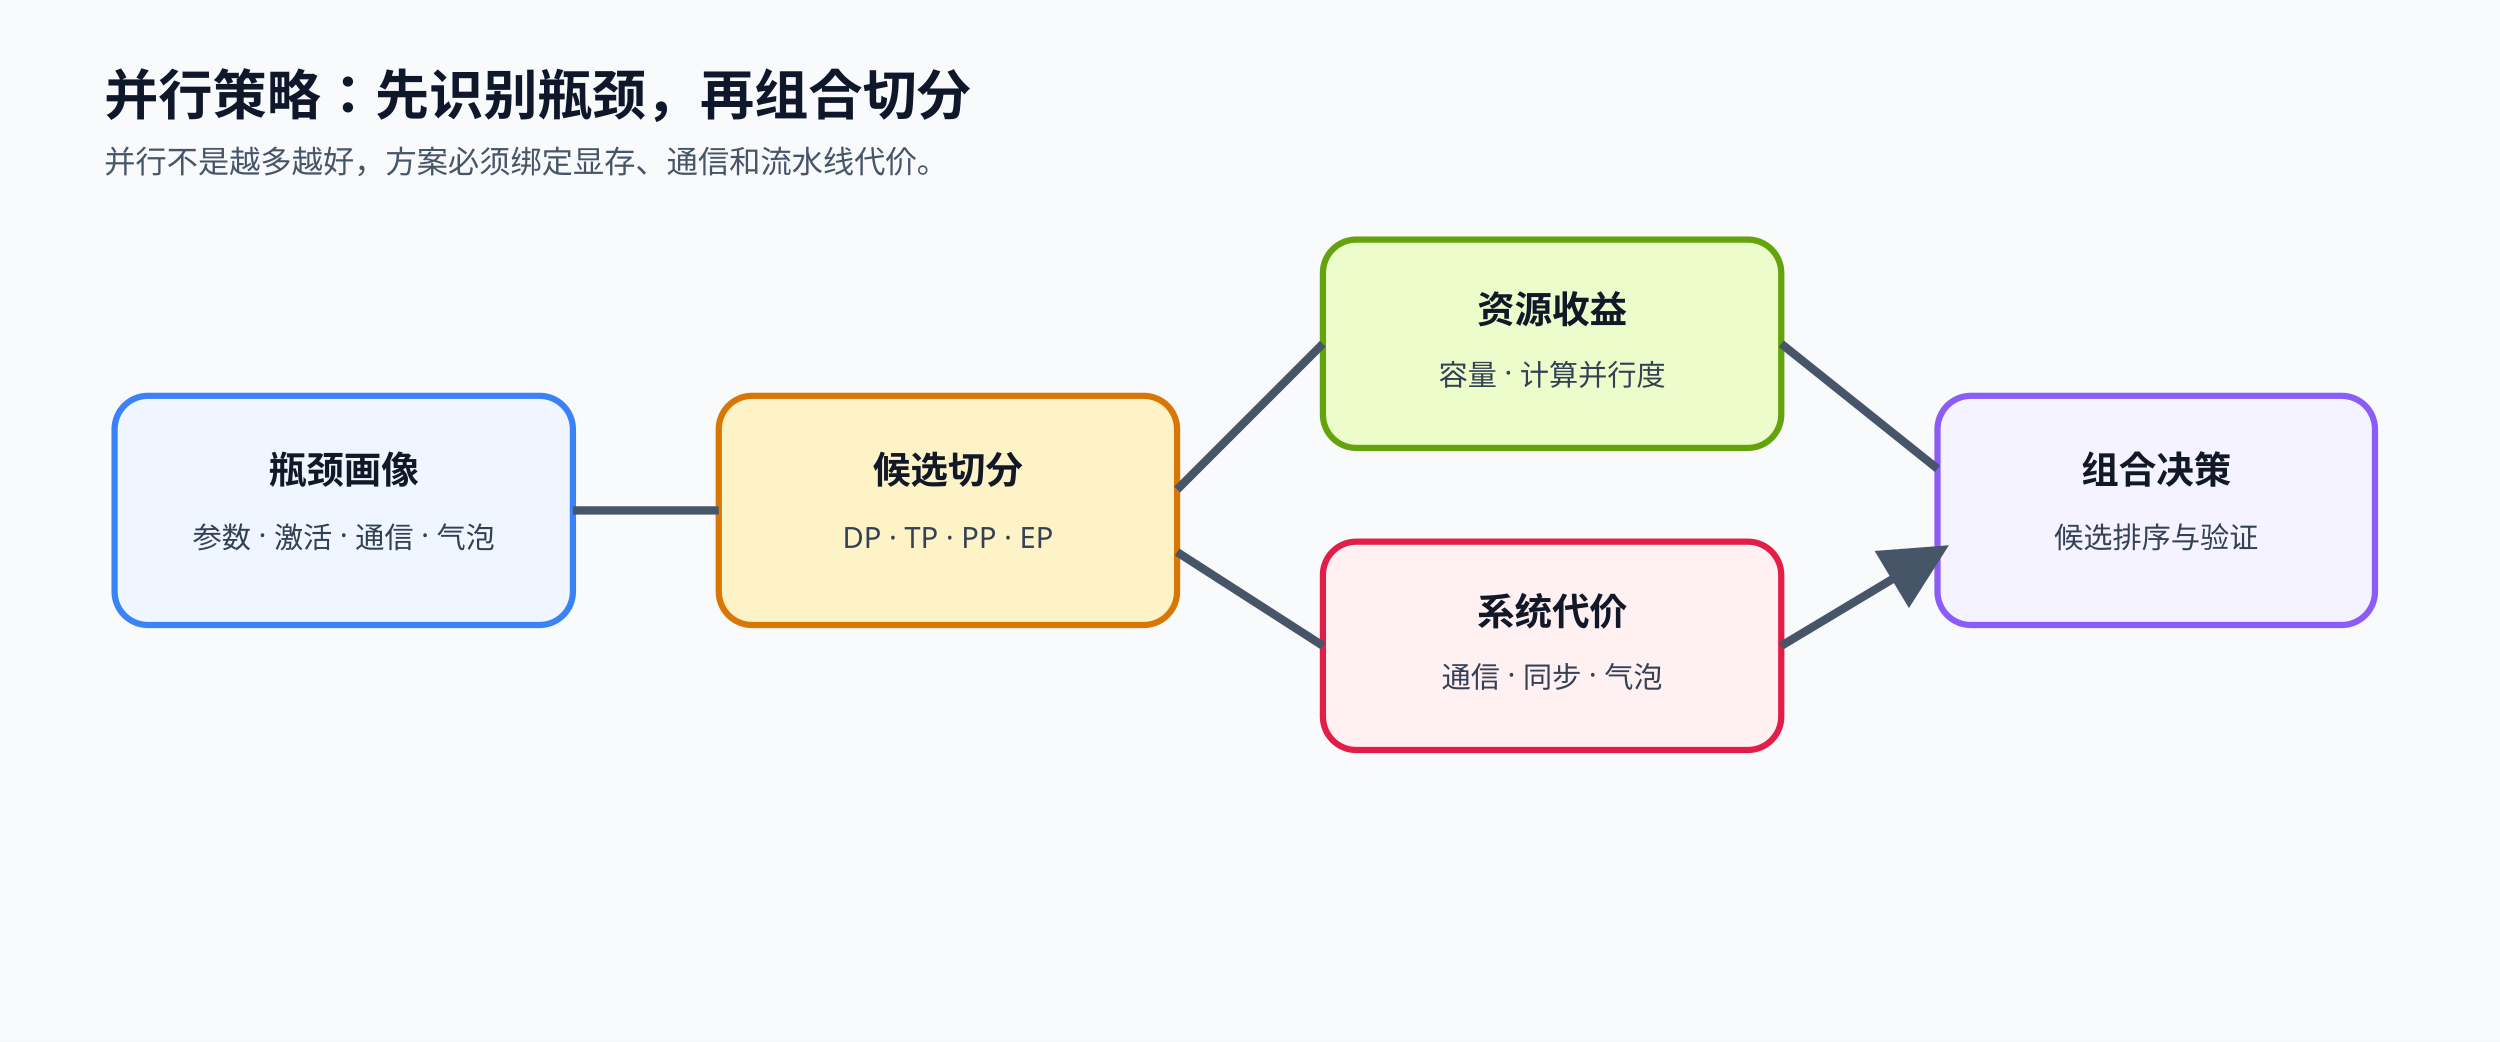
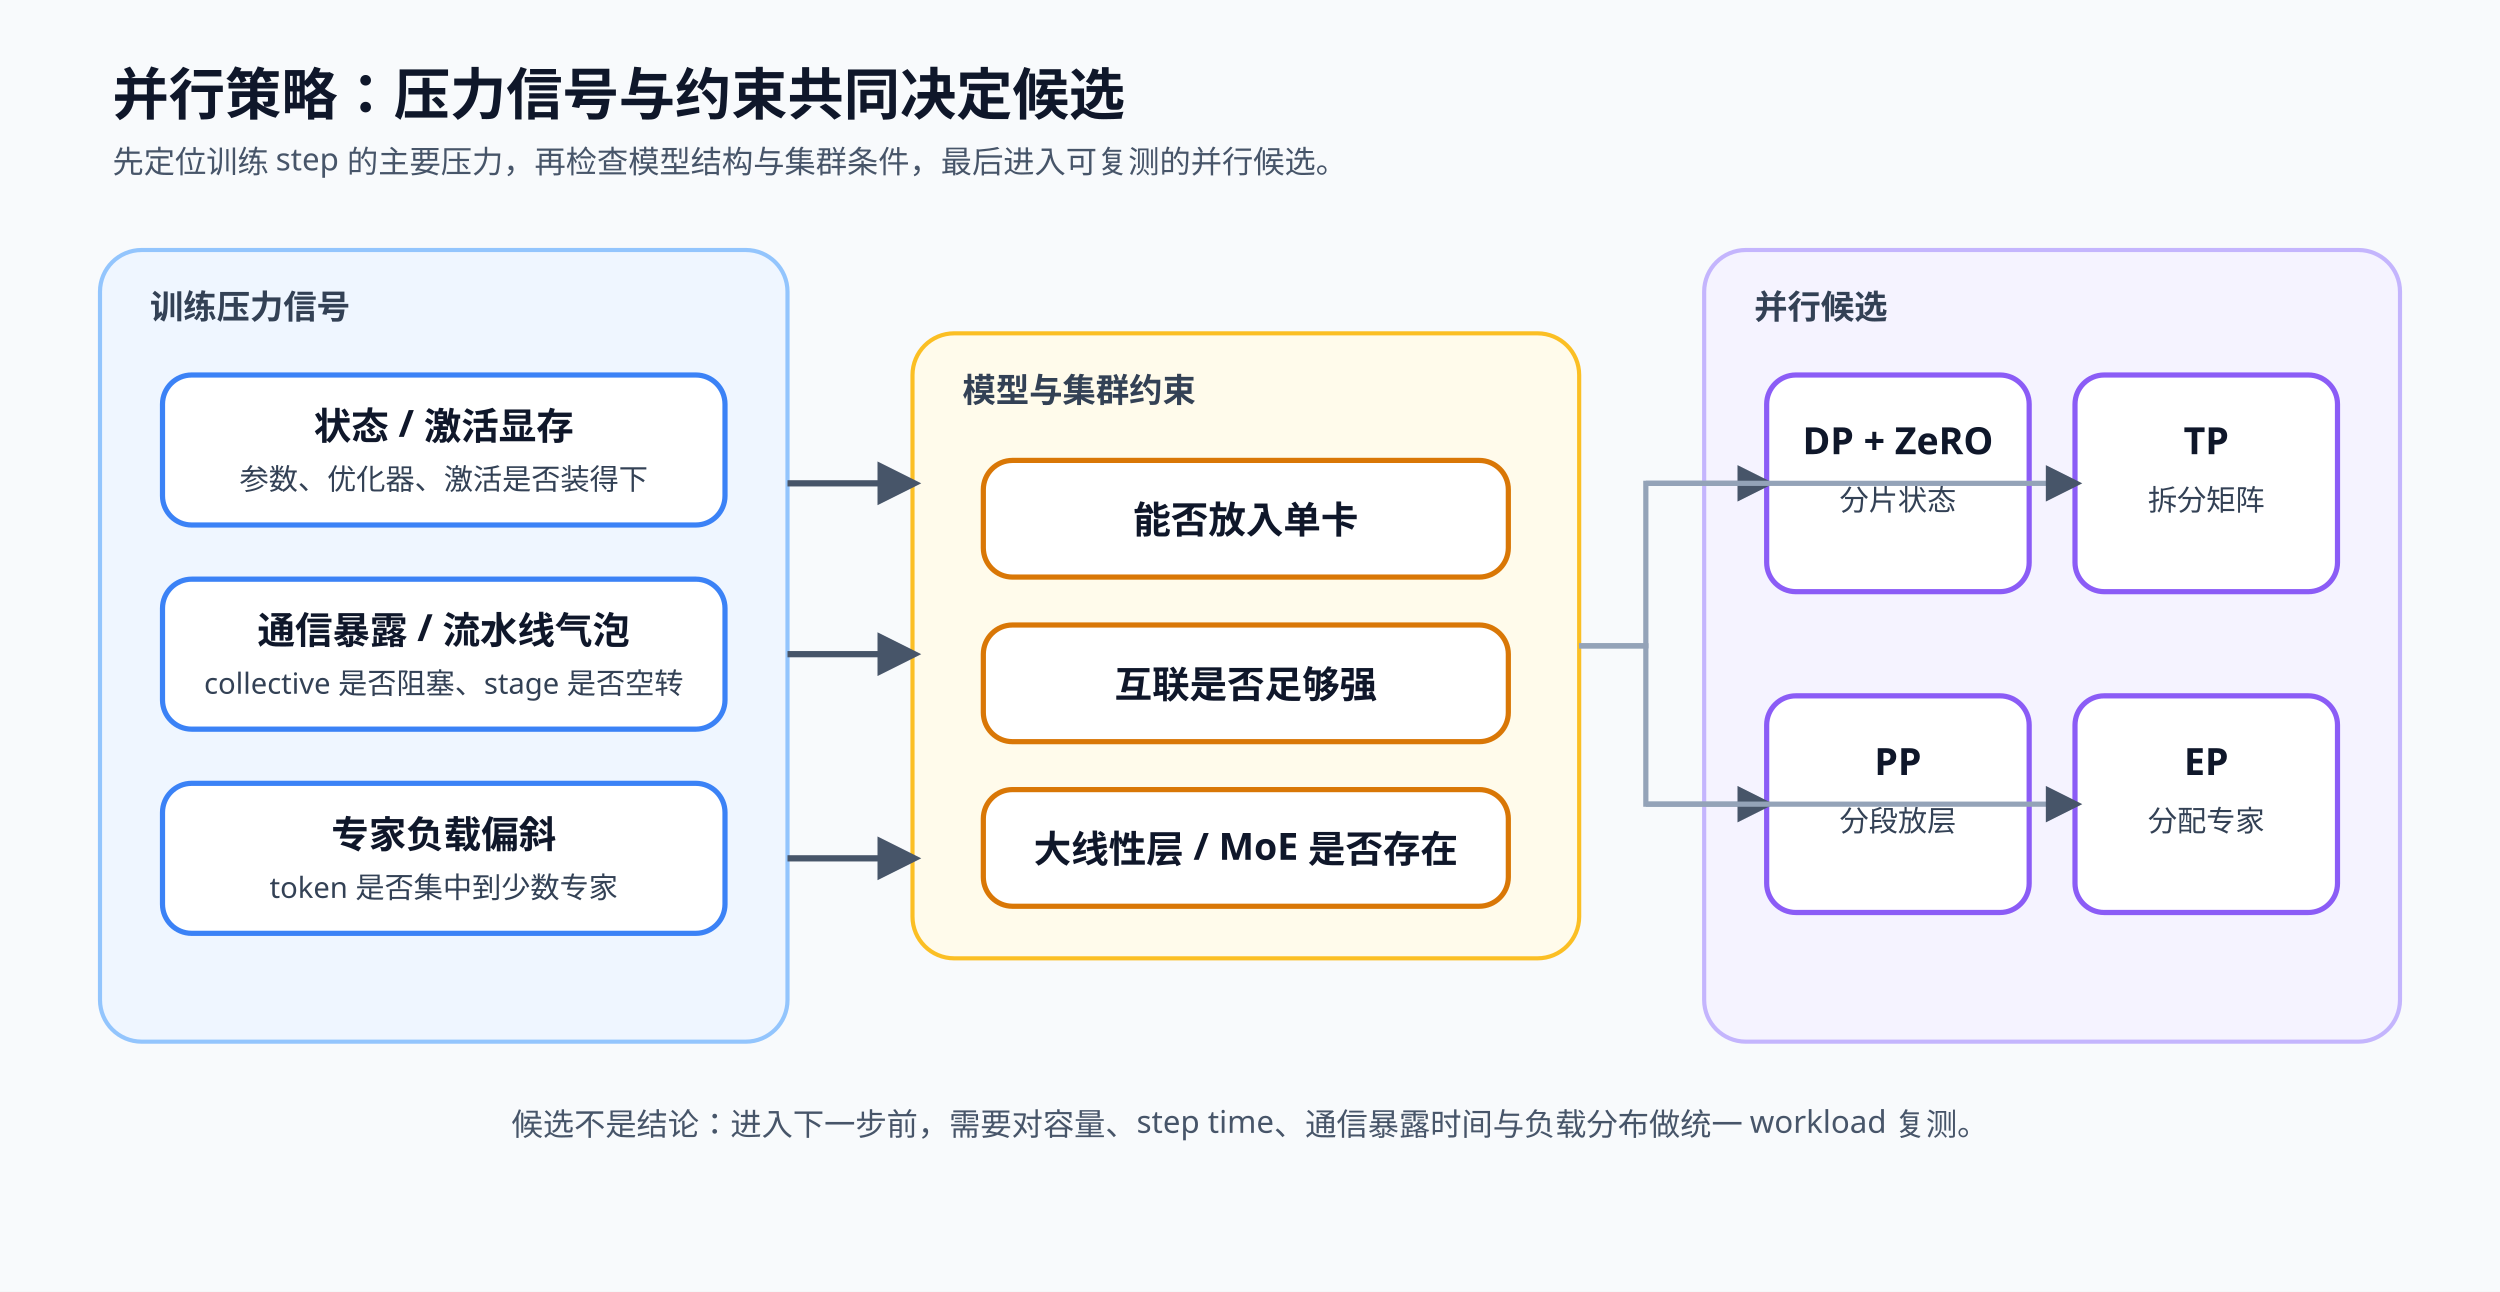
- <svg xmlns="http://www.w3.org/2000/svg" viewBox="0 0 1200 500" role="img" aria-labelledby="t d">
+ <svg xmlns="http://www.w3.org/2000/svg" viewBox="0 0 1200 620" role="img" aria-labelledby="t d">
  <defs>
-     <marker id="a" viewBox="0 0 10 10" refX="8" refY="5" markerWidth="8" markerHeight="8" orient="auto">
+     <marker id="arrow" viewBox="0 0 10 10" refX="8" refY="5" markerWidth="7" markerHeight="7" orient="auto">
      <path d="M0 0L10 5L0 10Z" fill="#475569" />
    </marker>
-     <style>.h{font:700 26px "Noto Sans SC","Microsoft YaHei",sans-serif;fill:#0f172a}.s{font:500 15px "Noto Sans SC","Microsoft YaHei",sans-serif;fill:#475569}.l{font:700 18px "Noto Sans SC","Microsoft YaHei",sans-serif;fill:#111827}.b{font:500 14px "Noto Sans SC","Microsoft YaHei",sans-serif;fill:#334155}.box{stroke-width:3;rx:16}.f{stroke:#475569;stroke-width:4;fill:none;marker-end:url(#a)}</style>
+     <style>
+     .title{font:700 27px "Noto Sans SC","Microsoft YaHei",sans-serif;fill:#0f172a}.sub{font:500 15px "Noto Sans SC","Microsoft YaHei",sans-serif;fill:#475569}.group{font:700 16px "Noto Sans SC","Microsoft YaHei",sans-serif;fill:#334155}.head{font:700 18px "Noto Sans SC","Microsoft YaHei",sans-serif;fill:#0f172a}.body{font:500 14px "Noto Sans SC","Microsoft YaHei",sans-serif;fill:#334155}.box{stroke-width:2.5;rx:14}.line{stroke:#475569;stroke-width:3;fill:none;marker-end:url(#arrow)}.soft{stroke:#94a3b8;stroke-width:2.5;fill:none;marker-end:url(#arrow)}
+   </style>
  </defs>
-   <rect width="1200" height="500" fill="#f8fafc" />
-   <text x="50" y="55" class="h">并行策略：先识别瓶颈，再组合切分</text>
-   <text x="50" y="83" class="s">并行不是越多越好，方案必须绑定显存、通信和流水线代价。</text>
-   <rect x="55" y="190" width="220" height="110" class="box" fill="#eff6ff" stroke="#3b82f6" />
-   <text x="165" y="232" text-anchor="middle" class="l">瓶颈画像</text>
-   <text x="165" y="263" text-anchor="middle" class="b">参数 · 激活 · 通信 · 气泡</text>
-   <rect x="345" y="190" width="220" height="110" class="box" fill="#fef3c7" stroke="#d97706" />
-   <text x="455" y="232" text-anchor="middle" class="l">候选切分</text>
-   <text x="455" y="263" text-anchor="middle" class="b">DP · TP · PP · EP</text>
-   <rect x="635" y="115" width="220" height="100" class="box" fill="#ecfccb" stroke="#65a30d" />
-   <text x="745" y="155" text-anchor="middle" class="l">资源收益</text>
-   <text x="745" y="185" text-anchor="middle" class="b">容量 · 计算并行度</text>
-   <rect x="635" y="260" width="220" height="100" class="box" fill="#fff1f2" stroke="#e11d48" />
-   <text x="745" y="300" text-anchor="middle" class="l">系统代价</text>
-   <text x="745" y="330" text-anchor="middle" class="b">通信 · 同步 · 气泡</text>
-   <rect x="930" y="190" width="210" height="110" class="box" fill="#f5f3ff" stroke="#8b5cf6" />
-   <text x="1035" y="232" text-anchor="middle" class="l">组合决策</text>
-   <text x="1035" y="263" text-anchor="middle" class="b">候选排序与验证</text>
-   <path d="M275 245H345M565 235L635 165M565 265L635 310M855 165L930 225M855 310L930 265" class="f" />
+   <rect width="1200" height="620" fill="#f8fafc" />
+   <text x="54" y="55" class="title">并行策略：压力信号与约束共同决定候选</text>
+   <text x="54" y="83" class="sub">先定位训练 step 的主要压力，再检查模型结构与集群条件，最后进入可复测的并行候选。</text>
+   <rect x="48" y="120" width="330" height="380" rx="20" fill="#eff6ff" stroke="#93c5fd" stroke-width="2" />
+   <text x="72" y="153" class="group">训练压力信号</text>
+   <rect x="78" y="180" width="270" height="72" class="box" fill="#fff" stroke="#3b82f6" />
+   <text x="213" y="211" text-anchor="middle" class="head">状态 / 激活显存</text>
+   <text x="213" y="235" text-anchor="middle" class="body">参数、优化器、激活是否装得下</text>
+   <rect x="78" y="278" width="270" height="72" class="box" fill="#fff" stroke="#3b82f6" />
+   <text x="213" y="309" text-anchor="middle" class="head">通信暴露 / 流水线气泡</text>
+   <text x="213" y="333" text-anchor="middle" class="body">collective 是否阻塞、stage 是否空转</text>
+   <rect x="78" y="376" width="270" height="72" class="box" fill="#fff" stroke="#3b82f6" />
+   <text x="213" y="407" text-anchor="middle" class="head">专家负载偏斜</text>
+   <text x="213" y="431" text-anchor="middle" class="body">token 是否集中到少数专家</text>
+   <rect x="438" y="160" width="320" height="300" rx="20" fill="#fffbeb" stroke="#fbbf24" stroke-width="2" />
+   <text x="462" y="193" class="group">模型与集群约束</text>
+   <rect x="472" y="221" width="252" height="56" class="box" fill="#fff" stroke="#d97706" />
+   <text x="598" y="256" text-anchor="middle" class="head">能否放入单卡</text>
+   <rect x="472" y="300" width="252" height="56" class="box" fill="#fff" stroke="#d97706" />
+   <text x="598" y="335" text-anchor="middle" class="head">互联是否足够强</text>
+   <rect x="472" y="379" width="252" height="56" class="box" fill="#fff" stroke="#d97706" />
+   <text x="598" y="414" text-anchor="middle" class="head">大线性层 / MoE 是否存在</text>
+   <rect x="818" y="120" width="334" height="380" rx="20" fill="#f5f3ff" stroke="#c4b5fd" stroke-width="2" />
+   <text x="842" y="153" class="group">并行候选</text>
+   <rect x="848" y="180" width="126" height="104" class="box" fill="#fff" stroke="#8b5cf6" />
+   <text x="911" y="218" text-anchor="middle" class="head">DP + ZeRO</text>
+   <text x="911" y="245" text-anchor="middle" class="body">分片状态</text>
+   <rect x="996" y="180" width="126" height="104" class="box" fill="#fff" stroke="#8b5cf6" />
+   <text x="1059" y="218" text-anchor="middle" class="head">TP</text>
+   <text x="1059" y="245" text-anchor="middle" class="body">拆分矩阵</text>
+   <rect x="848" y="334" width="126" height="104" class="box" fill="#fff" stroke="#8b5cf6" />
+   <text x="911" y="372" text-anchor="middle" class="head">PP</text>
+   <text x="911" y="399" text-anchor="middle" class="body">分段放层</text>
+   <rect x="996" y="334" width="126" height="104" class="box" fill="#fff" stroke="#8b5cf6" />
+   <text x="1059" y="372" text-anchor="middle" class="head">EP</text>
+   <text x="1059" y="399" text-anchor="middle" class="body">分配专家</text>
+   <path d="M378 232H438" class="line" />
+   <path d="M378 314H438" class="line" />
+   <path d="M378 412H438" class="line" />
+   <path d="M758 310H790V232H848" class="soft" />
+   <path d="M790 232H996" class="soft" />
+   <path d="M758 310H790V386H848" class="soft" />
+   <path d="M790 386H996" class="soft" />
+   <text x="600" y="545" text-anchor="middle" class="sub">候选不是结论：进入下一步前，需要对容量、step time、通信暴露时间与负载分布做统一 workload 复测。</text>
</svg>
